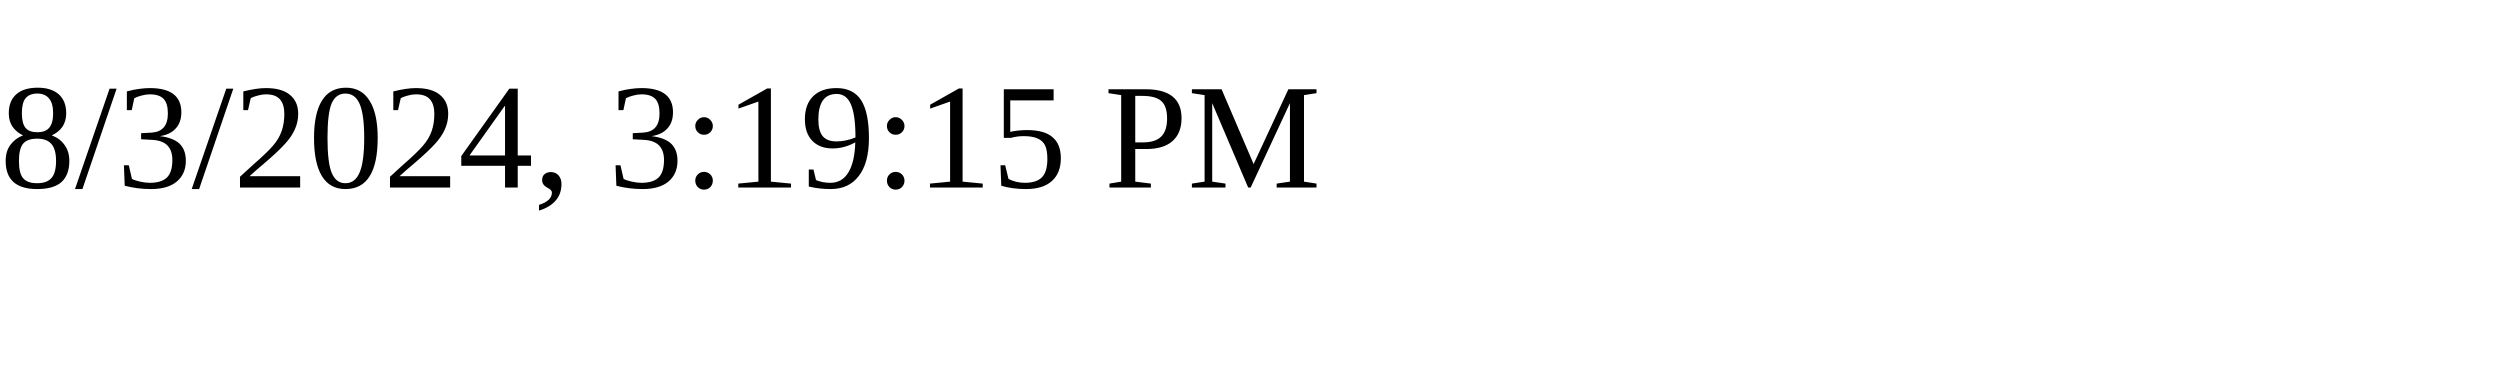
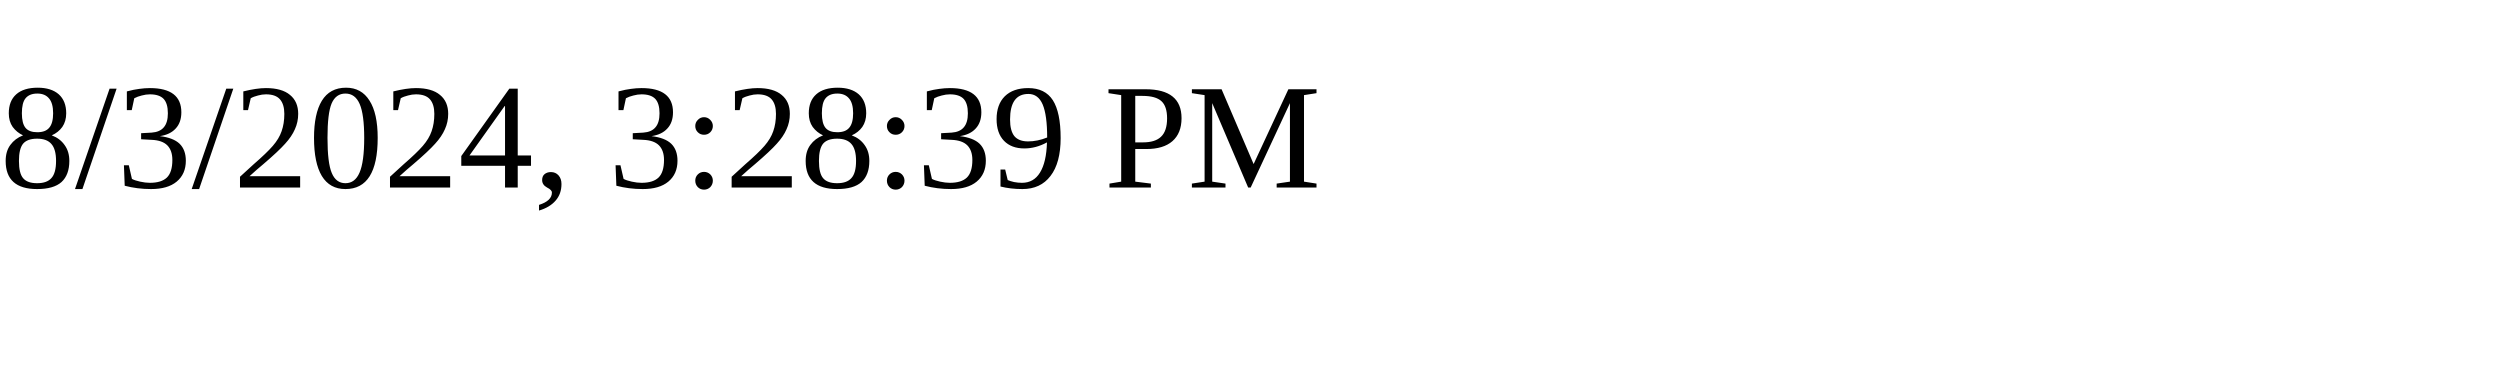
<svg xmlns="http://www.w3.org/2000/svg" height="30" width="200">
-   <text x="0" y="15">8/3/2024, 3:19:15 PM</text>
+   <text x="0" y="15">8/3/2024, 3:28:39 PM</text>
</svg>
